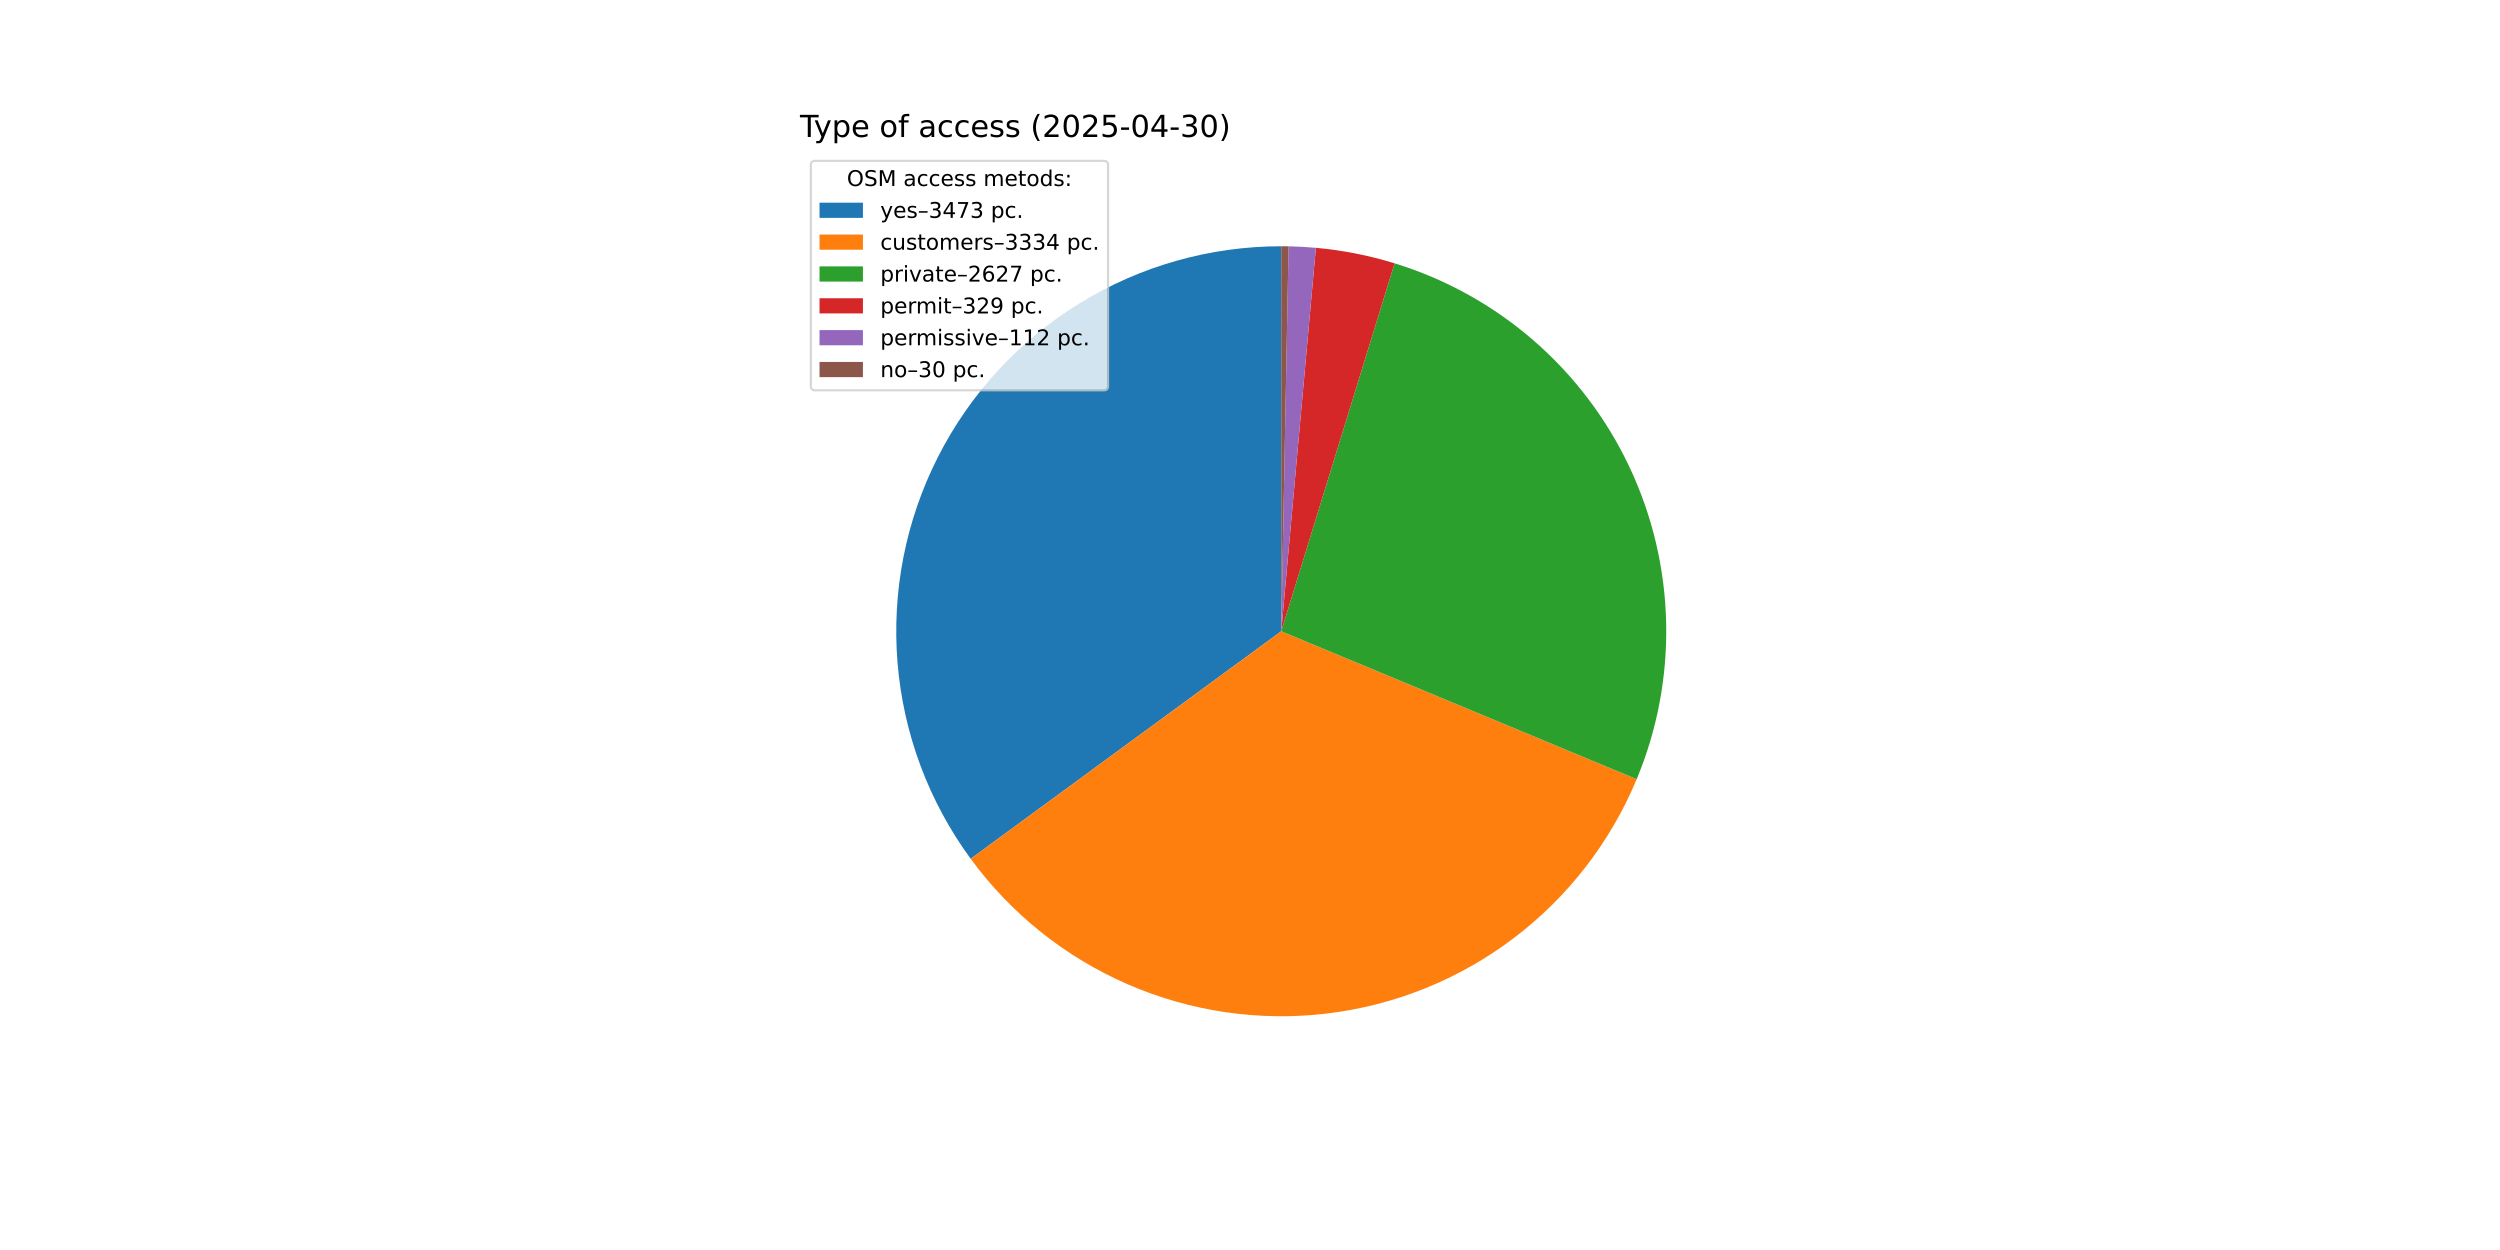
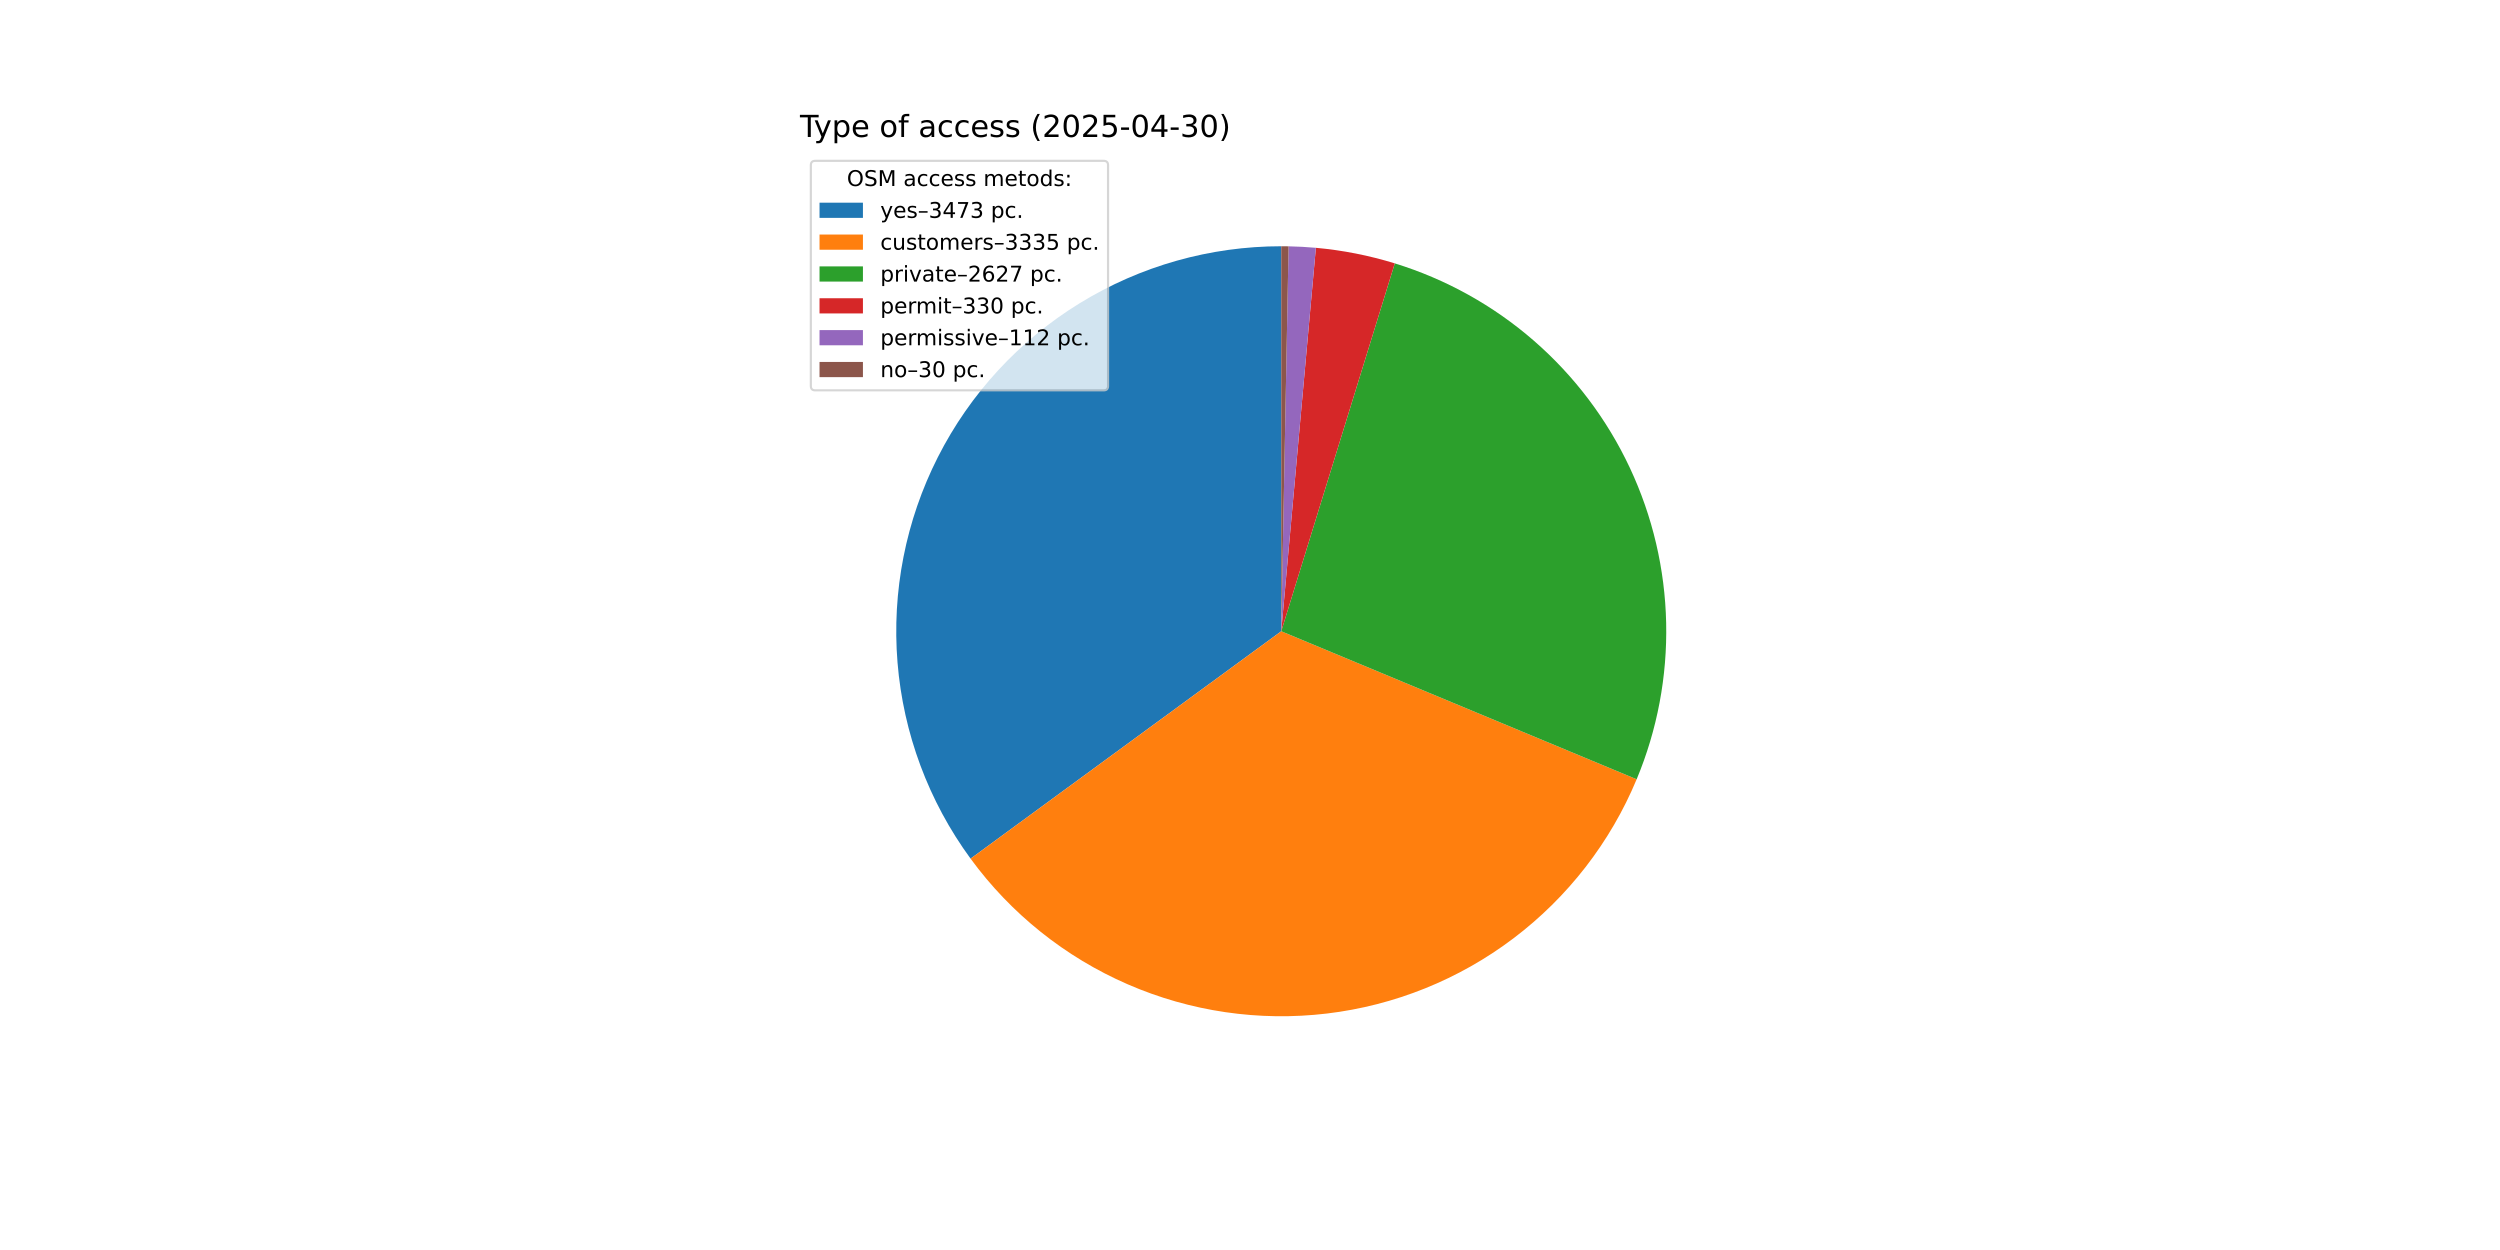
<svg xmlns="http://www.w3.org/2000/svg" xmlns:xlink="http://www.w3.org/1999/xlink" width="1152pt" height="576pt" viewBox="0 0 1152 576" version="1.1">
  <defs>
    <style type="text/css">*{stroke-linejoin: round; stroke-linecap: butt}</style>
  </defs>
  <g id="figure_1">
    <g id="patch_1">
      <path d="M 0 576  L 1152 576  L 1152 0  L 0 0  z " style="fill: #ffffff" />
    </g>
    <g id="axes_1">
      <g id="patch_2">
-         <path d="M 590.4 113.472  C 557.625 113.472 525.483 122.554 497.555 139.707  C 469.627 156.859 446.99 181.42 432.169 210.652  C 417.347 239.884 410.912 272.659 413.581 305.325  C 416.25 337.991 427.919 369.287 447.288 395.726  L 590.4 290.88  z " style="fill: #1f77b4" />
+         <path d="M 590.4 113.472  C 557.632 113.472 525.496 122.551 497.572 139.696  C 469.647 156.842 447.012 181.394 432.187 210.617  C 417.362 239.839 410.919 272.606 413.576 305.266  C 416.233 337.926 427.888 369.22 447.242 395.662  L 590.4 290.88  z " style="fill: #1f77b4" />
      </g>
      <g id="patch_3">
-         <path d="M 447.288 395.726  C 465.874 421.094 490.874 441.07 519.718 453.6  C 548.562 466.129 580.226 470.766 611.451 467.035  C 642.677 463.303 672.356 451.335 697.435 432.362  C 722.514 413.389 742.104 388.084 754.188 359.05  L 590.4 290.88  z " style="fill: #ff7f0e" />
+         <path d="M 447.242 395.662  C 465.818 421.041 490.812 441.03 519.654 453.572  C 548.496 466.114 580.161 470.763 611.391 467.042  C 642.621 463.321 672.307 451.361 697.394 432.393  C 722.481 413.425 742.079 388.123 754.171 359.089  L 590.4 290.88  z " style="fill: #ff7f0e" />
      </g>
      <g id="patch_4">
-         <path d="M 754.188 359.05  C 763.688 336.224 768.313 311.661 767.764 286.942  C 767.215 262.223 761.505 237.889 751 215.506  C 740.495 193.124 725.427 173.182 706.763 156.965  C 688.099 140.748 666.25 128.61 642.62 121.332  L 590.4 290.88  z " style="fill: #2ca02c" />
+         <path d="M 754.171 359.089  C 763.676 336.269 768.306 311.713 767.766 286.998  C 767.225 262.284 761.524 237.954 751.031 215.571  C 740.537 193.189 725.48 173.245 706.829 157.022  C 688.177 140.799 666.338 128.652 642.717 121.362  L 590.4 290.88  z " style="fill: #2ca02c" />
      </g>
      <g id="patch_5">
-         <path d="M 642.62 121.332  C 636.721 119.515 630.732 118.007 624.676 116.815  C 618.62 115.622 612.506 114.746 606.359 114.191  L 590.4 290.88  z " style="fill: #d62728" />
+         <path d="M 642.717 121.362  C 636.803 119.536 630.797 118.022 624.724 116.824  C 618.651 115.627 612.52 114.748 606.356 114.191  L 590.4 290.88  z " style="fill: #d62728" />
      </g>
      <g id="patch_6">
-         <path d="M 606.359 114.191  C 604.267 114.002 602.171 113.85 600.073 113.736  C 597.976 113.621 595.876 113.544 593.776 113.504  L 590.4 290.88  z " style="fill: #9467bd" />
+         <path d="M 606.356 114.191  C 604.264 114.002 602.169 113.85 600.072 113.736  C 597.974 113.621 595.875 113.544 593.775 113.504  L 590.4 290.88  z " style="fill: #9467bd" />
      </g>
      <g id="patch_7">
-         <path d="M 593.776 113.504  C 593.213 113.493 592.651 113.485 592.088 113.48  C 591.525 113.475 590.963 113.472 590.4 113.472  L 590.4 290.88  z " style="fill: #8c564b" />
+         <path d="M 593.775 113.504  C 593.213 113.493 592.65 113.485 592.088 113.48  C 591.525 113.475 590.963 113.472 590.4 113.472  L 590.4 290.88  z " style="fill: #8c564b" />
      </g>
      <g id="matplotlib.axis_1" />
      <g id="matplotlib.axis_2" />
      <g id="text_1">
        <g transform="translate(368.64 63.12) scale(0.14 -0.14)">
          <defs>
            <path id="DejaVuSans-54" d="M -19 4666  L 3928 4666  L 3928 4134  L 2272 4134  L 2272 0  L 1638 0  L 1638 4134  L -19 4134  L -19 4666  z " transform="scale(0.015625)" />
            <path id="DejaVuSans-79" d="M 2059 -325  Q 1816 -950 1584 -1140  Q 1353 -1331 966 -1331  L 506 -1331  L 506 -850  L 844 -850  Q 1081 -850 1212 -737  Q 1344 -625 1503 -206  L 1606 56  L 191 3500  L 800 3500  L 1894 763  L 2988 3500  L 3597 3500  L 2059 -325  z " transform="scale(0.015625)" />
            <path id="DejaVuSans-70" d="M 1159 525  L 1159 -1331  L 581 -1331  L 581 3500  L 1159 3500  L 1159 2969  Q 1341 3281 1617 3432  Q 1894 3584 2278 3584  Q 2916 3584 3314 3078  Q 3713 2572 3713 1747  Q 3713 922 3314 415  Q 2916 -91 2278 -91  Q 1894 -91 1617 61  Q 1341 213 1159 525  z M 3116 1747  Q 3116 2381 2855 2742  Q 2594 3103 2138 3103  Q 1681 3103 1420 2742  Q 1159 2381 1159 1747  Q 1159 1113 1420 752  Q 1681 391 2138 391  Q 2594 391 2855 752  Q 3116 1113 3116 1747  z " transform="scale(0.015625)" />
            <path id="DejaVuSans-65" d="M 3597 1894  L 3597 1613  L 953 1613  Q 991 1019 1311 708  Q 1631 397 2203 397  Q 2534 397 2845 478  Q 3156 559 3463 722  L 3463 178  Q 3153 47 2828 -22  Q 2503 -91 2169 -91  Q 1331 -91 842 396  Q 353 884 353 1716  Q 353 2575 817 3079  Q 1281 3584 2069 3584  Q 2775 3584 3186 3129  Q 3597 2675 3597 1894  z M 3022 2063  Q 3016 2534 2758 2815  Q 2500 3097 2075 3097  Q 1594 3097 1305 2825  Q 1016 2553 972 2059  L 3022 2063  z " transform="scale(0.015625)" />
            <path id="DejaVuSans-20" transform="scale(0.015625)" />
            <path id="DejaVuSans-6f" d="M 1959 3097  Q 1497 3097 1228 2736  Q 959 2375 959 1747  Q 959 1119 1226 758  Q 1494 397 1959 397  Q 2419 397 2687 759  Q 2956 1122 2956 1747  Q 2956 2369 2687 2733  Q 2419 3097 1959 3097  z M 1959 3584  Q 2709 3584 3137 3096  Q 3566 2609 3566 1747  Q 3566 888 3137 398  Q 2709 -91 1959 -91  Q 1206 -91 779 398  Q 353 888 353 1747  Q 353 2609 779 3096  Q 1206 3584 1959 3584  z " transform="scale(0.015625)" />
            <path id="DejaVuSans-66" d="M 2375 4863  L 2375 4384  L 1825 4384  Q 1516 4384 1395 4259  Q 1275 4134 1275 3809  L 1275 3500  L 2222 3500  L 2222 3053  L 1275 3053  L 1275 0  L 697 0  L 697 3053  L 147 3053  L 147 3500  L 697 3500  L 697 3744  Q 697 4328 969 4595  Q 1241 4863 1831 4863  L 2375 4863  z " transform="scale(0.015625)" />
            <path id="DejaVuSans-61" d="M 2194 1759  Q 1497 1759 1228 1600  Q 959 1441 959 1056  Q 959 750 1161 570  Q 1363 391 1709 391  Q 2188 391 2477 730  Q 2766 1069 2766 1631  L 2766 1759  L 2194 1759  z M 3341 1997  L 3341 0  L 2766 0  L 2766 531  Q 2569 213 2275 61  Q 1981 -91 1556 -91  Q 1019 -91 701 211  Q 384 513 384 1019  Q 384 1609 779 1909  Q 1175 2209 1959 2209  L 2766 2209  L 2766 2266  Q 2766 2663 2505 2880  Q 2244 3097 1772 3097  Q 1472 3097 1187 3025  Q 903 2953 641 2809  L 641 3341  Q 956 3463 1253 3523  Q 1550 3584 1831 3584  Q 2591 3584 2966 3190  Q 3341 2797 3341 1997  z " transform="scale(0.015625)" />
            <path id="DejaVuSans-63" d="M 3122 3366  L 3122 2828  Q 2878 2963 2633 3030  Q 2388 3097 2138 3097  Q 1578 3097 1268 2742  Q 959 2388 959 1747  Q 959 1106 1268 751  Q 1578 397 2138 397  Q 2388 397 2633 464  Q 2878 531 3122 666  L 3122 134  Q 2881 22 2623 -34  Q 2366 -91 2075 -91  Q 1284 -91 818 406  Q 353 903 353 1747  Q 353 2603 823 3093  Q 1294 3584 2113 3584  Q 2378 3584 2631 3529  Q 2884 3475 3122 3366  z " transform="scale(0.015625)" />
            <path id="DejaVuSans-73" d="M 2834 3397  L 2834 2853  Q 2591 2978 2328 3040  Q 2066 3103 1784 3103  Q 1356 3103 1142 2972  Q 928 2841 928 2578  Q 928 2378 1081 2264  Q 1234 2150 1697 2047  L 1894 2003  Q 2506 1872 2764 1633  Q 3022 1394 3022 966  Q 3022 478 2636 193  Q 2250 -91 1575 -91  Q 1294 -91 989 -36  Q 684 19 347 128  L 347 722  Q 666 556 975 473  Q 1284 391 1588 391  Q 1994 391 2212 530  Q 2431 669 2431 922  Q 2431 1156 2273 1281  Q 2116 1406 1581 1522  L 1381 1569  Q 847 1681 609 1914  Q 372 2147 372 2553  Q 372 3047 722 3315  Q 1072 3584 1716 3584  Q 2034 3584 2315 3537  Q 2597 3491 2834 3397  z " transform="scale(0.015625)" />
            <path id="DejaVuSans-28" d="M 1984 4856  Q 1566 4138 1362 3434  Q 1159 2731 1159 2009  Q 1159 1288 1364 580  Q 1569 -128 1984 -844  L 1484 -844  Q 1016 -109 783 600  Q 550 1309 550 2009  Q 550 2706 781 3412  Q 1013 4119 1484 4856  L 1984 4856  z " transform="scale(0.015625)" />
            <path id="DejaVuSans-32" d="M 1228 531  L 3431 531  L 3431 0  L 469 0  L 469 531  Q 828 903 1448 1529  Q 2069 2156 2228 2338  Q 2531 2678 2651 2914  Q 2772 3150 2772 3378  Q 2772 3750 2511 3984  Q 2250 4219 1831 4219  Q 1534 4219 1204 4116  Q 875 4013 500 3803  L 500 4441  Q 881 4594 1212 4672  Q 1544 4750 1819 4750  Q 2544 4750 2975 4387  Q 3406 4025 3406 3419  Q 3406 3131 3298 2873  Q 3191 2616 2906 2266  Q 2828 2175 2409 1742  Q 1991 1309 1228 531  z " transform="scale(0.015625)" />
            <path id="DejaVuSans-30" d="M 2034 4250  Q 1547 4250 1301 3770  Q 1056 3291 1056 2328  Q 1056 1369 1301 889  Q 1547 409 2034 409  Q 2525 409 2770 889  Q 3016 1369 3016 2328  Q 3016 3291 2770 3770  Q 2525 4250 2034 4250  z M 2034 4750  Q 2819 4750 3233 4129  Q 3647 3509 3647 2328  Q 3647 1150 3233 529  Q 2819 -91 2034 -91  Q 1250 -91 836 529  Q 422 1150 422 2328  Q 422 3509 836 4129  Q 1250 4750 2034 4750  z " transform="scale(0.015625)" />
            <path id="DejaVuSans-35" d="M 691 4666  L 3169 4666  L 3169 4134  L 1269 4134  L 1269 2991  Q 1406 3038 1543 3061  Q 1681 3084 1819 3084  Q 2600 3084 3056 2656  Q 3513 2228 3513 1497  Q 3513 744 3044 326  Q 2575 -91 1722 -91  Q 1428 -91 1123 -41  Q 819 9 494 109  L 494 744  Q 775 591 1075 516  Q 1375 441 1709 441  Q 2250 441 2565 725  Q 2881 1009 2881 1497  Q 2881 1984 2565 2268  Q 2250 2553 1709 2553  Q 1456 2553 1204 2497  Q 953 2441 691 2322  L 691 4666  z " transform="scale(0.015625)" />
            <path id="DejaVuSans-2d" d="M 313 2009  L 1997 2009  L 1997 1497  L 313 1497  L 313 2009  z " transform="scale(0.015625)" />
            <path id="DejaVuSans-34" d="M 2419 4116  L 825 1625  L 2419 1625  L 2419 4116  z M 2253 4666  L 3047 4666  L 3047 1625  L 3713 1625  L 3713 1100  L 3047 1100  L 3047 0  L 2419 0  L 2419 1100  L 313 1100  L 313 1709  L 2253 4666  z " transform="scale(0.015625)" />
            <path id="DejaVuSans-33" d="M 2597 2516  Q 3050 2419 3304 2112  Q 3559 1806 3559 1356  Q 3559 666 3084 287  Q 2609 -91 1734 -91  Q 1441 -91 1130 -33  Q 819 25 488 141  L 488 750  Q 750 597 1062 519  Q 1375 441 1716 441  Q 2309 441 2620 675  Q 2931 909 2931 1356  Q 2931 1769 2642 2001  Q 2353 2234 1838 2234  L 1294 2234  L 1294 2753  L 1863 2753  Q 2328 2753 2575 2939  Q 2822 3125 2822 3475  Q 2822 3834 2567 4026  Q 2313 4219 1838 4219  Q 1578 4219 1281 4162  Q 984 4106 628 3988  L 628 4550  Q 988 4650 1302 4700  Q 1616 4750 1894 4750  Q 2613 4750 3031 4423  Q 3450 4097 3450 3541  Q 3450 3153 3228 2886  Q 3006 2619 2597 2516  z " transform="scale(0.015625)" />
            <path id="DejaVuSans-29" d="M 513 4856  L 1013 4856  Q 1481 4119 1714 3412  Q 1947 2706 1947 2009  Q 1947 1309 1714 600  Q 1481 -109 1013 -844  L 513 -844  Q 928 -128 1133 580  Q 1338 1288 1338 2009  Q 1338 2731 1133 3434  Q 928 4138 513 4856  z " transform="scale(0.015625)" />
          </defs>
          <use xlink:href="#DejaVuSans-54" />
          <use xlink:href="#DejaVuSans-79" x="45.459" />
          <use xlink:href="#DejaVuSans-70" x="104.639" />
          <use xlink:href="#DejaVuSans-65" x="168.115" />
          <use xlink:href="#DejaVuSans-20" x="229.639" />
          <use xlink:href="#DejaVuSans-6f" x="261.426" />
          <use xlink:href="#DejaVuSans-66" x="322.607" />
          <use xlink:href="#DejaVuSans-20" x="357.812" />
          <use xlink:href="#DejaVuSans-61" x="389.6" />
          <use xlink:href="#DejaVuSans-63" x="450.879" />
          <use xlink:href="#DejaVuSans-63" x="505.859" />
          <use xlink:href="#DejaVuSans-65" x="560.84" />
          <use xlink:href="#DejaVuSans-73" x="622.363" />
          <use xlink:href="#DejaVuSans-73" x="674.463" />
          <use xlink:href="#DejaVuSans-20" x="726.562" />
          <use xlink:href="#DejaVuSans-28" x="758.35" />
          <use xlink:href="#DejaVuSans-32" x="797.363" />
          <use xlink:href="#DejaVuSans-30" x="860.986" />
          <use xlink:href="#DejaVuSans-32" x="924.609" />
          <use xlink:href="#DejaVuSans-35" x="988.232" />
          <use xlink:href="#DejaVuSans-2d" x="1051.855" />
          <use xlink:href="#DejaVuSans-30" x="1087.939" />
          <use xlink:href="#DejaVuSans-34" x="1151.562" />
          <use xlink:href="#DejaVuSans-2d" x="1215.186" />
          <use xlink:href="#DejaVuSans-33" x="1251.27" />
          <use xlink:href="#DejaVuSans-30" x="1314.893" />
          <use xlink:href="#DejaVuSans-29" x="1378.516" />
        </g>
      </g>
      <g id="legend_1">
        <g id="patch_8">
          <path d="M 375.64 179.867  L 508.592 179.867  Q 510.592 179.867 510.592 177.867  L 510.592 76.12  Q 510.592 74.12 508.592 74.12  L 375.64 74.12  Q 373.64 74.12 373.64 76.12  L 373.64 177.867  Q 373.64 179.867 375.64 179.867  z " style="fill: #ffffff; opacity: 0.8; stroke: #cccccc; stroke-linejoin: miter" />
        </g>
        <g id="text_2">
          <g transform="translate(390.2353 85.71844) scale(0.1 -0.1)">
            <defs>
              <path id="DejaVuSans-4f" d="M 2522 4238  Q 1834 4238 1429 3725  Q 1025 3213 1025 2328  Q 1025 1447 1429 934  Q 1834 422 2522 422  Q 3209 422 3611 934  Q 4013 1447 4013 2328  Q 4013 3213 3611 3725  Q 3209 4238 2522 4238  z M 2522 4750  Q 3503 4750 4090 4092  Q 4678 3434 4678 2328  Q 4678 1225 4090 567  Q 3503 -91 2522 -91  Q 1538 -91 948 565  Q 359 1222 359 2328  Q 359 3434 948 4092  Q 1538 4750 2522 4750  z " transform="scale(0.015625)" />
              <path id="DejaVuSans-53" d="M 3425 4513  L 3425 3897  Q 3066 4069 2747 4153  Q 2428 4238 2131 4238  Q 1616 4238 1336 4038  Q 1056 3838 1056 3469  Q 1056 3159 1242 3001  Q 1428 2844 1947 2747  L 2328 2669  Q 3034 2534 3370 2195  Q 3706 1856 3706 1288  Q 3706 609 3251 259  Q 2797 -91 1919 -91  Q 1588 -91 1214 -16  Q 841 59 441 206  L 441 856  Q 825 641 1194 531  Q 1563 422 1919 422  Q 2459 422 2753 634  Q 3047 847 3047 1241  Q 3047 1584 2836 1778  Q 2625 1972 2144 2069  L 1759 2144  Q 1053 2284 737 2584  Q 422 2884 422 3419  Q 422 4038 858 4394  Q 1294 4750 2059 4750  Q 2388 4750 2728 4690  Q 3069 4631 3425 4513  z " transform="scale(0.015625)" />
              <path id="DejaVuSans-4d" d="M 628 4666  L 1569 4666  L 2759 1491  L 3956 4666  L 4897 4666  L 4897 0  L 4281 0  L 4281 4097  L 3078 897  L 2444 897  L 1241 4097  L 1241 0  L 628 0  L 628 4666  z " transform="scale(0.015625)" />
              <path id="DejaVuSans-6d" d="M 3328 2828  Q 3544 3216 3844 3400  Q 4144 3584 4550 3584  Q 5097 3584 5394 3201  Q 5691 2819 5691 2113  L 5691 0  L 5113 0  L 5113 2094  Q 5113 2597 4934 2840  Q 4756 3084 4391 3084  Q 3944 3084 3684 2787  Q 3425 2491 3425 1978  L 3425 0  L 2847 0  L 2847 2094  Q 2847 2600 2669 2842  Q 2491 3084 2119 3084  Q 1678 3084 1418 2786  Q 1159 2488 1159 1978  L 1159 0  L 581 0  L 581 3500  L 1159 3500  L 1159 2956  Q 1356 3278 1631 3431  Q 1906 3584 2284 3584  Q 2666 3584 2933 3390  Q 3200 3197 3328 2828  z " transform="scale(0.015625)" />
              <path id="DejaVuSans-74" d="M 1172 4494  L 1172 3500  L 2356 3500  L 2356 3053  L 1172 3053  L 1172 1153  Q 1172 725 1289 603  Q 1406 481 1766 481  L 2356 481  L 2356 0  L 1766 0  Q 1100 0 847 248  Q 594 497 594 1153  L 594 3053  L 172 3053  L 172 3500  L 594 3500  L 594 4494  L 1172 4494  z " transform="scale(0.015625)" />
              <path id="DejaVuSans-64" d="M 2906 2969  L 2906 4863  L 3481 4863  L 3481 0  L 2906 0  L 2906 525  Q 2725 213 2448 61  Q 2172 -91 1784 -91  Q 1150 -91 751 415  Q 353 922 353 1747  Q 353 2572 751 3078  Q 1150 3584 1784 3584  Q 2172 3584 2448 3432  Q 2725 3281 2906 2969  z M 947 1747  Q 947 1113 1208 752  Q 1469 391 1925 391  Q 2381 391 2643 752  Q 2906 1113 2906 1747  Q 2906 2381 2643 2742  Q 2381 3103 1925 3103  Q 1469 3103 1208 2742  Q 947 2381 947 1747  z " transform="scale(0.015625)" />
              <path id="DejaVuSans-3a" d="M 750 794  L 1409 794  L 1409 0  L 750 0  L 750 794  z M 750 3309  L 1409 3309  L 1409 2516  L 750 2516  L 750 3309  z " transform="scale(0.015625)" />
            </defs>
            <use xlink:href="#DejaVuSans-4f" />
            <use xlink:href="#DejaVuSans-53" x="78.711" />
            <use xlink:href="#DejaVuSans-4d" x="142.188" />
            <use xlink:href="#DejaVuSans-20" x="228.467" />
            <use xlink:href="#DejaVuSans-61" x="260.254" />
            <use xlink:href="#DejaVuSans-63" x="321.533" />
            <use xlink:href="#DejaVuSans-63" x="376.514" />
            <use xlink:href="#DejaVuSans-65" x="431.494" />
            <use xlink:href="#DejaVuSans-73" x="493.018" />
            <use xlink:href="#DejaVuSans-73" x="545.117" />
            <use xlink:href="#DejaVuSans-20" x="597.217" />
            <use xlink:href="#DejaVuSans-6d" x="629.004" />
            <use xlink:href="#DejaVuSans-65" x="726.416" />
            <use xlink:href="#DejaVuSans-74" x="787.939" />
            <use xlink:href="#DejaVuSans-6f" x="827.148" />
            <use xlink:href="#DejaVuSans-64" x="888.33" />
            <use xlink:href="#DejaVuSans-73" x="951.807" />
            <use xlink:href="#DejaVuSans-3a" x="1003.906" />
          </g>
        </g>
        <g id="patch_9">
          <path d="M 377.64 100.397  L 397.64 100.397  L 397.64 93.397  L 377.64 93.397  z " style="fill: #1f77b4" />
        </g>
        <g id="text_3">
          <g transform="translate(405.64 100.3966) scale(0.1 -0.1)">
            <defs>
              <path id="DejaVuSans-2013" d="M 313 1978  L 2888 1978  L 2888 1528  L 313 1528  L 313 1978  z " transform="scale(0.015625)" />
              <path id="DejaVuSans-37" d="M 525 4666  L 3525 4666  L 3525 4397  L 1831 0  L 1172 0  L 2766 4134  L 525 4134  L 525 4666  z " transform="scale(0.015625)" />
              <path id="DejaVuSans-2e" d="M 684 794  L 1344 794  L 1344 0  L 684 0  L 684 794  z " transform="scale(0.015625)" />
            </defs>
            <use xlink:href="#DejaVuSans-79" />
            <use xlink:href="#DejaVuSans-65" x="59.18" />
            <use xlink:href="#DejaVuSans-73" x="120.703" />
            <use xlink:href="#DejaVuSans-2013" x="172.803" />
            <use xlink:href="#DejaVuSans-33" x="222.803" />
            <use xlink:href="#DejaVuSans-34" x="286.426" />
            <use xlink:href="#DejaVuSans-37" x="350.049" />
            <use xlink:href="#DejaVuSans-33" x="413.672" />
            <use xlink:href="#DejaVuSans-20" x="477.295" />
            <use xlink:href="#DejaVuSans-70" x="509.082" />
            <use xlink:href="#DejaVuSans-63" x="572.559" />
            <use xlink:href="#DejaVuSans-2e" x="627.539" />
          </g>
        </g>
        <g id="patch_10">
          <path d="M 377.64 115.075  L 397.64 115.075  L 397.64 108.075  L 377.64 108.075  z " style="fill: #ff7f0e" />
        </g>
        <g id="text_4">
          <g transform="translate(405.64 115.0747) scale(0.1 -0.1)">
            <defs>
              <path id="DejaVuSans-75" d="M 544 1381  L 544 3500  L 1119 3500  L 1119 1403  Q 1119 906 1312 657  Q 1506 409 1894 409  Q 2359 409 2629 706  Q 2900 1003 2900 1516  L 2900 3500  L 3475 3500  L 3475 0  L 2900 0  L 2900 538  Q 2691 219 2414 64  Q 2138 -91 1772 -91  Q 1169 -91 856 284  Q 544 659 544 1381  z M 1991 3584  L 1991 3584  z " transform="scale(0.015625)" />
              <path id="DejaVuSans-72" d="M 2631 2963  Q 2534 3019 2420 3045  Q 2306 3072 2169 3072  Q 1681 3072 1420 2755  Q 1159 2438 1159 1844  L 1159 0  L 581 0  L 581 3500  L 1159 3500  L 1159 2956  Q 1341 3275 1631 3429  Q 1922 3584 2338 3584  Q 2397 3584 2469 3576  Q 2541 3569 2628 3553  L 2631 2963  z " transform="scale(0.015625)" />
            </defs>
            <use xlink:href="#DejaVuSans-63" />
            <use xlink:href="#DejaVuSans-75" x="54.98" />
            <use xlink:href="#DejaVuSans-73" x="118.359" />
            <use xlink:href="#DejaVuSans-74" x="170.459" />
            <use xlink:href="#DejaVuSans-6f" x="209.668" />
            <use xlink:href="#DejaVuSans-6d" x="270.85" />
            <use xlink:href="#DejaVuSans-65" x="368.262" />
            <use xlink:href="#DejaVuSans-72" x="429.785" />
            <use xlink:href="#DejaVuSans-73" x="470.898" />
            <use xlink:href="#DejaVuSans-2013" x="522.998" />
            <use xlink:href="#DejaVuSans-33" x="572.998" />
            <use xlink:href="#DejaVuSans-33" x="636.621" />
            <use xlink:href="#DejaVuSans-33" x="700.244" />
-             <use xlink:href="#DejaVuSans-34" x="763.867" />
+             <use xlink:href="#DejaVuSans-35" x="763.867" />
            <use xlink:href="#DejaVuSans-20" x="827.49" />
            <use xlink:href="#DejaVuSans-70" x="859.277" />
            <use xlink:href="#DejaVuSans-63" x="922.754" />
            <use xlink:href="#DejaVuSans-2e" x="977.734" />
          </g>
        </g>
        <g id="patch_11">
          <path d="M 377.64 129.753  L 397.64 129.753  L 397.64 122.753  L 377.64 122.753  z " style="fill: #2ca02c" />
        </g>
        <g id="text_5">
          <g transform="translate(405.64 129.7528) scale(0.1 -0.1)">
            <defs>
              <path id="DejaVuSans-69" d="M 603 3500  L 1178 3500  L 1178 0  L 603 0  L 603 3500  z M 603 4863  L 1178 4863  L 1178 4134  L 603 4134  L 603 4863  z " transform="scale(0.015625)" />
              <path id="DejaVuSans-76" d="M 191 3500  L 800 3500  L 1894 563  L 2988 3500  L 3597 3500  L 2284 0  L 1503 0  L 191 3500  z " transform="scale(0.015625)" />
              <path id="DejaVuSans-36" d="M 2113 2584  Q 1688 2584 1439 2293  Q 1191 2003 1191 1497  Q 1191 994 1439 701  Q 1688 409 2113 409  Q 2538 409 2786 701  Q 3034 994 3034 1497  Q 3034 2003 2786 2293  Q 2538 2584 2113 2584  z M 3366 4563  L 3366 3988  Q 3128 4100 2886 4159  Q 2644 4219 2406 4219  Q 1781 4219 1451 3797  Q 1122 3375 1075 2522  Q 1259 2794 1537 2939  Q 1816 3084 2150 3084  Q 2853 3084 3261 2657  Q 3669 2231 3669 1497  Q 3669 778 3244 343  Q 2819 -91 2113 -91  Q 1303 -91 875 529  Q 447 1150 447 2328  Q 447 3434 972 4092  Q 1497 4750 2381 4750  Q 2619 4750 2861 4703  Q 3103 4656 3366 4563  z " transform="scale(0.015625)" />
            </defs>
            <use xlink:href="#DejaVuSans-70" />
            <use xlink:href="#DejaVuSans-72" x="63.477" />
            <use xlink:href="#DejaVuSans-69" x="104.59" />
            <use xlink:href="#DejaVuSans-76" x="132.373" />
            <use xlink:href="#DejaVuSans-61" x="191.553" />
            <use xlink:href="#DejaVuSans-74" x="252.832" />
            <use xlink:href="#DejaVuSans-65" x="292.041" />
            <use xlink:href="#DejaVuSans-2013" x="353.564" />
            <use xlink:href="#DejaVuSans-32" x="403.564" />
            <use xlink:href="#DejaVuSans-36" x="467.188" />
            <use xlink:href="#DejaVuSans-32" x="530.811" />
            <use xlink:href="#DejaVuSans-37" x="594.434" />
            <use xlink:href="#DejaVuSans-20" x="658.057" />
            <use xlink:href="#DejaVuSans-70" x="689.844" />
            <use xlink:href="#DejaVuSans-63" x="753.32" />
            <use xlink:href="#DejaVuSans-2e" x="808.301" />
          </g>
        </g>
        <g id="patch_12">
          <path d="M 377.64 144.431  L 397.64 144.431  L 397.64 137.431  L 377.64 137.431  z " style="fill: #d62728" />
        </g>
        <g id="text_6">
          <g transform="translate(405.64 144.4309) scale(0.1 -0.1)">
-             <defs>
-               <path id="DejaVuSans-39" d="M 703 97  L 703 672  Q 941 559 1184 500  Q 1428 441 1663 441  Q 2288 441 2617 861  Q 2947 1281 2994 2138  Q 2813 1869 2534 1725  Q 2256 1581 1919 1581  Q 1219 1581 811 2004  Q 403 2428 403 3163  Q 403 3881 828 4315  Q 1253 4750 1959 4750  Q 2769 4750 3195 4129  Q 3622 3509 3622 2328  Q 3622 1225 3098 567  Q 2575 -91 1691 -91  Q 1453 -91 1209 -44  Q 966 3 703 97  z M 1959 2075  Q 2384 2075 2632 2365  Q 2881 2656 2881 3163  Q 2881 3666 2632 3958  Q 2384 4250 1959 4250  Q 1534 4250 1286 3958  Q 1038 3666 1038 3163  Q 1038 2656 1286 2365  Q 1534 2075 1959 2075  z " transform="scale(0.015625)" />
-             </defs>
            <use xlink:href="#DejaVuSans-70" />
            <use xlink:href="#DejaVuSans-65" x="63.477" />
            <use xlink:href="#DejaVuSans-72" x="125" />
            <use xlink:href="#DejaVuSans-6d" x="164.363" />
            <use xlink:href="#DejaVuSans-69" x="261.775" />
            <use xlink:href="#DejaVuSans-74" x="289.559" />
            <use xlink:href="#DejaVuSans-2013" x="328.768" />
            <use xlink:href="#DejaVuSans-33" x="378.768" />
-             <use xlink:href="#DejaVuSans-32" x="442.391" />
-             <use xlink:href="#DejaVuSans-39" x="506.014" />
+             <use xlink:href="#DejaVuSans-33" x="442.391" />
+             <use xlink:href="#DejaVuSans-30" x="506.014" />
            <use xlink:href="#DejaVuSans-20" x="569.637" />
            <use xlink:href="#DejaVuSans-70" x="601.424" />
            <use xlink:href="#DejaVuSans-63" x="664.9" />
            <use xlink:href="#DejaVuSans-2e" x="719.881" />
          </g>
        </g>
        <g id="patch_13">
          <path d="M 377.64 159.109  L 397.64 159.109  L 397.64 152.109  L 377.64 152.109  z " style="fill: #9467bd" />
        </g>
        <g id="text_7">
          <g transform="translate(405.64 159.1091) scale(0.1 -0.1)">
            <defs>
              <path id="DejaVuSans-31" d="M 794 531  L 1825 531  L 1825 4091  L 703 3866  L 703 4441  L 1819 4666  L 2450 4666  L 2450 531  L 3481 531  L 3481 0  L 794 0  L 794 531  z " transform="scale(0.015625)" />
            </defs>
            <use xlink:href="#DejaVuSans-70" />
            <use xlink:href="#DejaVuSans-65" x="63.477" />
            <use xlink:href="#DejaVuSans-72" x="125" />
            <use xlink:href="#DejaVuSans-6d" x="164.363" />
            <use xlink:href="#DejaVuSans-69" x="261.775" />
            <use xlink:href="#DejaVuSans-73" x="289.559" />
            <use xlink:href="#DejaVuSans-73" x="341.658" />
            <use xlink:href="#DejaVuSans-69" x="393.758" />
            <use xlink:href="#DejaVuSans-76" x="421.541" />
            <use xlink:href="#DejaVuSans-65" x="480.721" />
            <use xlink:href="#DejaVuSans-2013" x="542.244" />
            <use xlink:href="#DejaVuSans-31" x="592.244" />
            <use xlink:href="#DejaVuSans-31" x="655.867" />
            <use xlink:href="#DejaVuSans-32" x="719.49" />
            <use xlink:href="#DejaVuSans-20" x="783.113" />
            <use xlink:href="#DejaVuSans-70" x="814.9" />
            <use xlink:href="#DejaVuSans-63" x="878.377" />
            <use xlink:href="#DejaVuSans-2e" x="933.357" />
          </g>
        </g>
        <g id="patch_14">
          <path d="M 377.64 173.787  L 397.64 173.787  L 397.64 166.787  L 377.64 166.787  z " style="fill: #8c564b" />
        </g>
        <g id="text_8">
          <g transform="translate(405.64 173.7872) scale(0.1 -0.1)">
            <defs>
              <path id="DejaVuSans-6e" d="M 3513 2113  L 3513 0  L 2938 0  L 2938 2094  Q 2938 2591 2744 2837  Q 2550 3084 2163 3084  Q 1697 3084 1428 2787  Q 1159 2491 1159 1978  L 1159 0  L 581 0  L 581 3500  L 1159 3500  L 1159 2956  Q 1366 3272 1645 3428  Q 1925 3584 2291 3584  Q 2894 3584 3203 3211  Q 3513 2838 3513 2113  z " transform="scale(0.015625)" />
            </defs>
            <use xlink:href="#DejaVuSans-6e" />
            <use xlink:href="#DejaVuSans-6f" x="63.379" />
            <use xlink:href="#DejaVuSans-2013" x="124.561" />
            <use xlink:href="#DejaVuSans-33" x="174.561" />
            <use xlink:href="#DejaVuSans-30" x="238.184" />
            <use xlink:href="#DejaVuSans-20" x="301.807" />
            <use xlink:href="#DejaVuSans-70" x="333.594" />
            <use xlink:href="#DejaVuSans-63" x="397.07" />
            <use xlink:href="#DejaVuSans-2e" x="452.051" />
          </g>
        </g>
      </g>
    </g>
  </g>
</svg>
